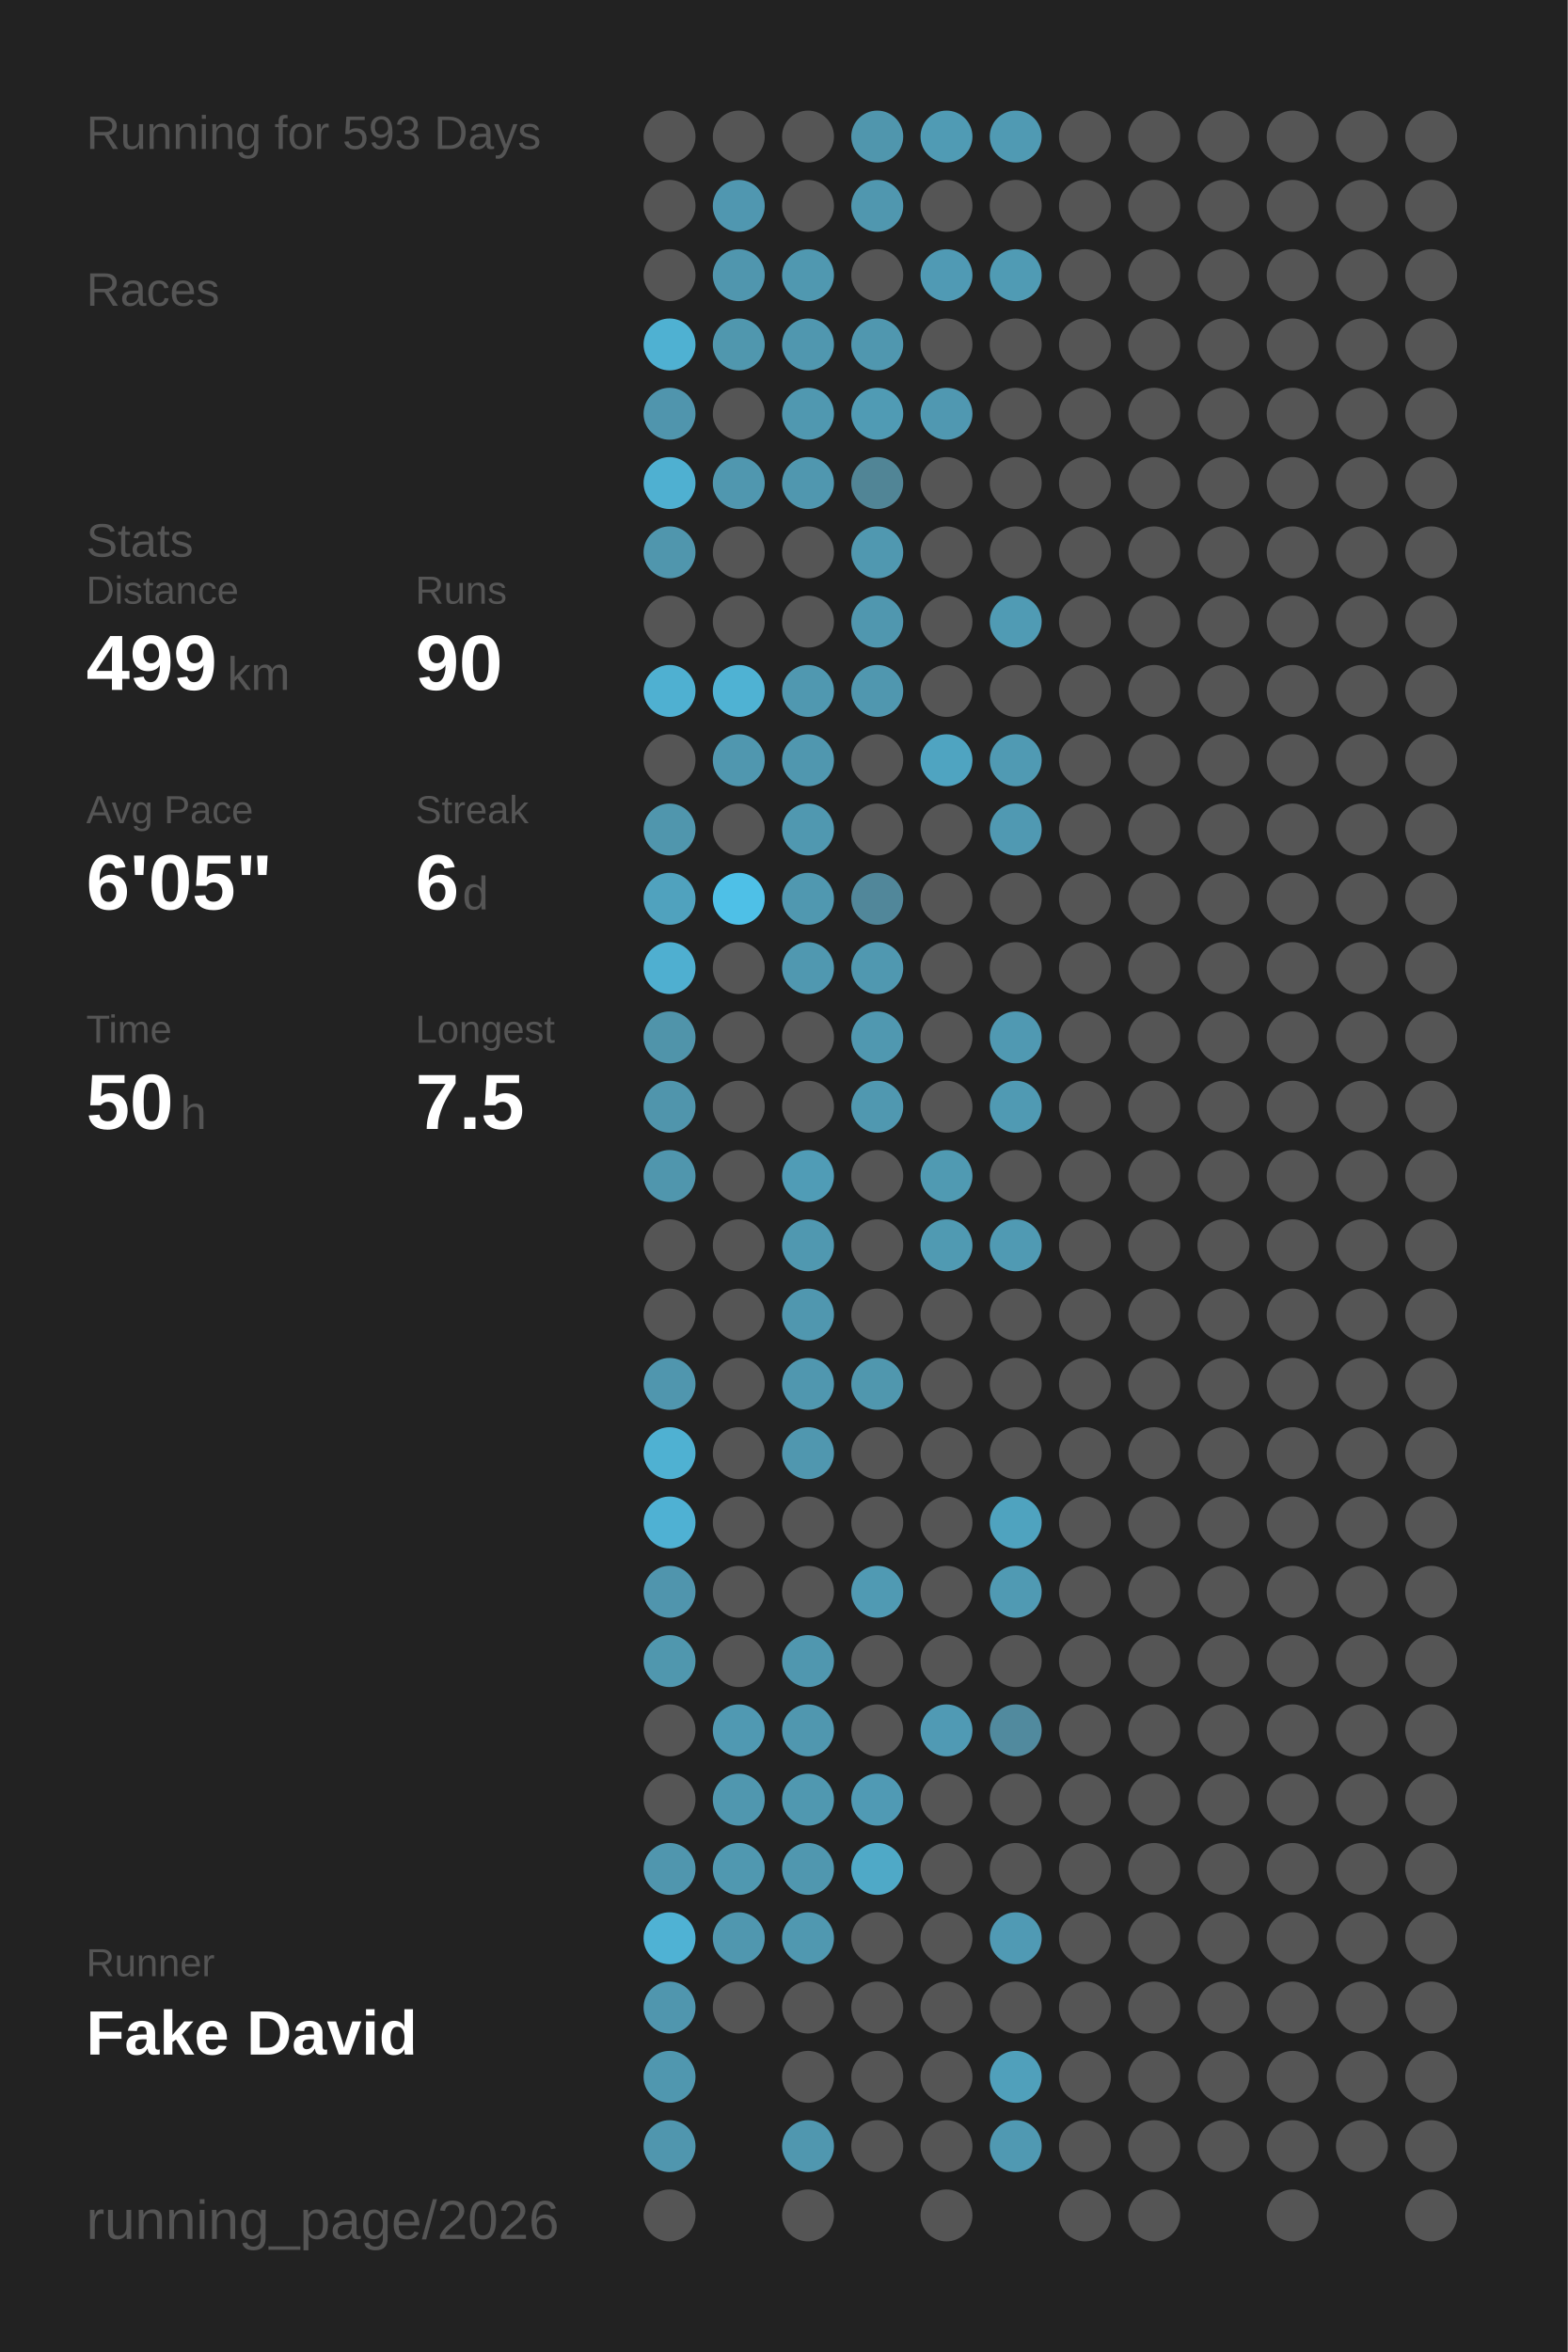
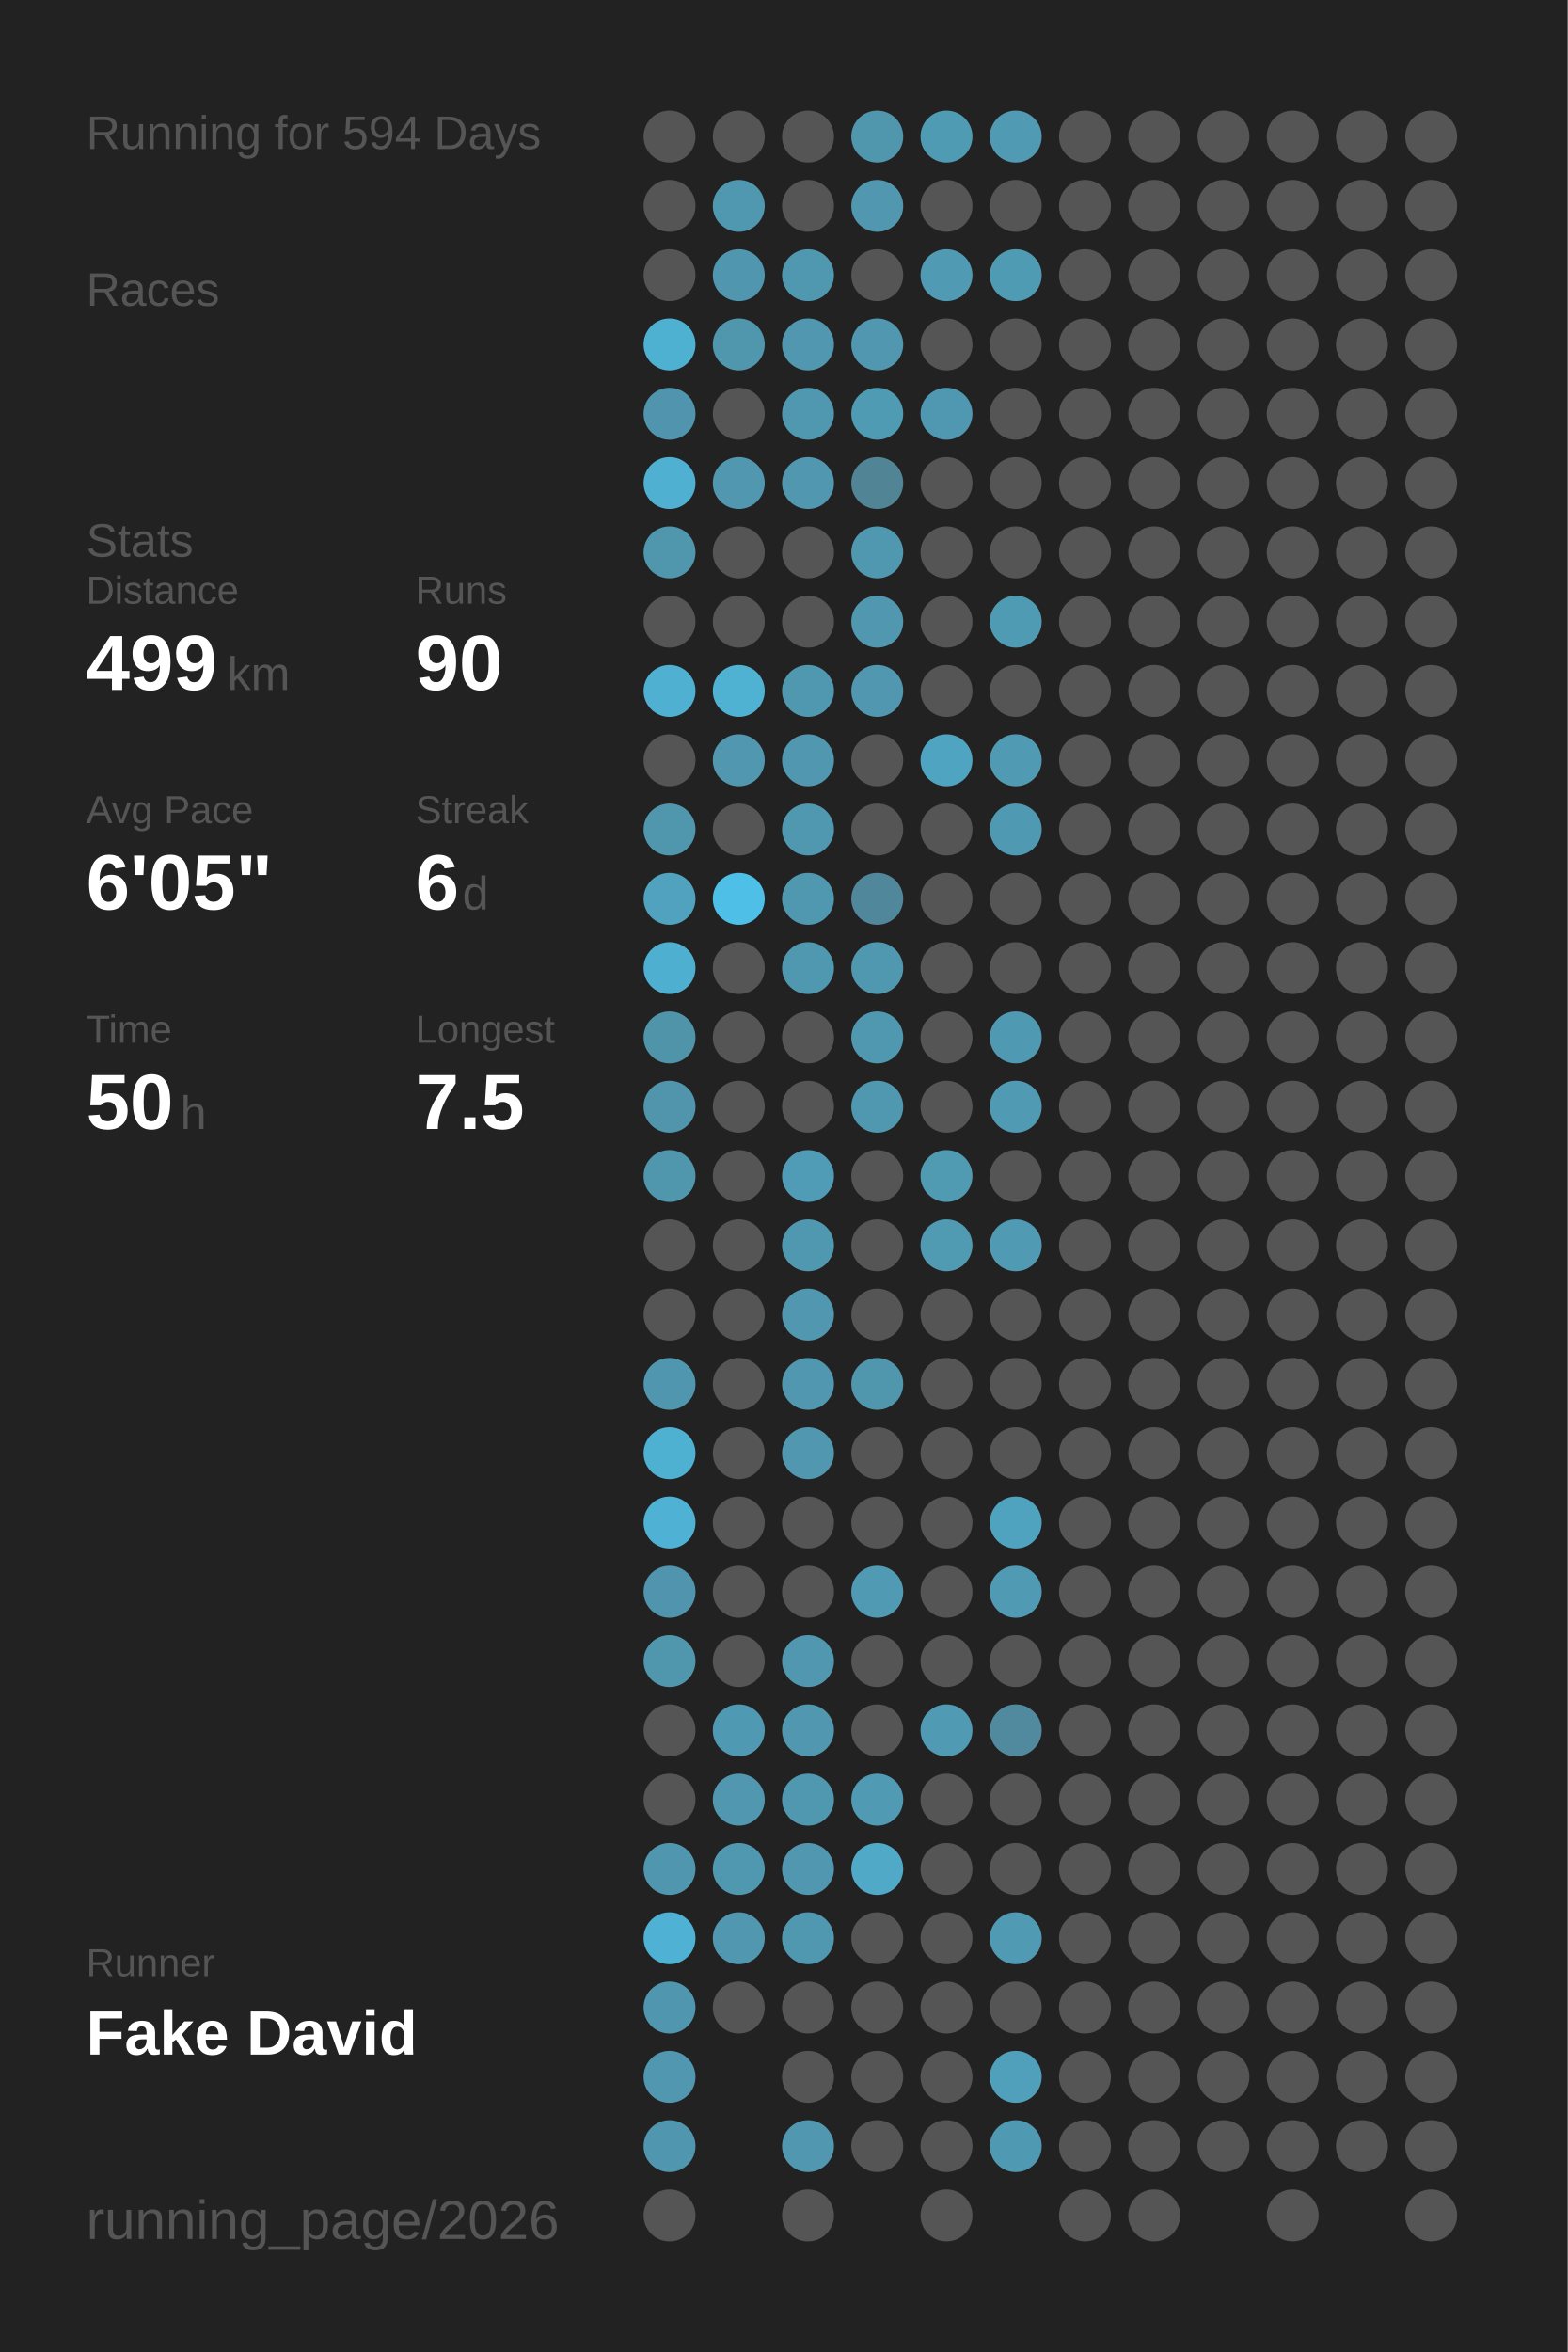
<svg xmlns="http://www.w3.org/2000/svg" baseProfile="full" height="300mm" version="1.1" viewBox="0,0,200,300" width="200mm">
  <defs />
  <rect fill="#222222" height="300" width="200" x="0" y="0" />
-   <text fill="#555555" style="font-size:6px; font-family:Arial;" x="11" y="19">Running for 593 Days</text>
+   <text fill="#555555" style="font-size:6px; font-family:Arial;" x="11" y="19">Running for 594 Days</text>
  <text fill="#555555" style="font-size:6px; font-family:Arial;" x="11" y="39">Races</text>
  <text fill="#555555" style="font-size:6px; font-family:Arial;" x="11" y="71">Stats</text>
  <text fill="#555555" style="font-size:5px; font-family:Arial;" x="11" y="77">Distance</text>
  <text fill="#FFFFFF" style="font-size:10px; font-family:Arial; font-weight:bold;" x="11" y="88">499</text>
  <text fill="#555555" style="font-size:6px; font-family:Arial;" x="29" y="88">km</text>
  <text fill="#555555" style="font-size:5px; font-family:Arial;" x="53" y="77">Runs</text>
  <text fill="#FFFFFF" style="font-size:10px; font-family:Arial; font-weight:bold;" x="53" y="88">90</text>
  <text fill="#555555" style="font-size:5px; font-family:Arial;" x="11" y="105">Avg Pace</text>
  <text fill="#FFFFFF" style="font-size:10px; font-family:Arial; font-weight:bold;" x="11" y="116">6'05"</text>
  <text fill="#555555" style="font-size:5px; font-family:Arial;" x="53" y="105">Streak</text>
  <text fill="#FFFFFF" style="font-size:10px; font-family:Arial; font-weight:bold;" x="53" y="116">6</text>
  <text fill="#555555" style="font-size:6px; font-family:Arial;" x="59" y="116">d</text>
  <text fill="#555555" style="font-size:5px; font-family:Arial;" x="11" y="133">Time</text>
  <text fill="#FFFFFF" style="font-size:10px; font-family:Arial; font-weight:bold;" x="11" y="144">50</text>
  <text fill="#555555" style="font-size:6px; font-family:Arial;" x="23" y="144">h</text>
  <text fill="#555555" style="font-size:5px; font-family:Arial;" x="53" y="133">Longest</text>
  <text fill="#FFFFFF" style="font-size:10px; font-family:Arial; font-weight:bold;" x="53" y="144">7.5</text>
  <text fill="#555555" style="font-size:5px; font-family:Arial;" x="11" y="252.065">Runner</text>
  <text fill="#FFFFFF" style="font-size:8px; font-family:Arial; font-weight:bold;" x="11" y="262.065">Fake David</text>
  <text fill="#555555" style="font-size:7px; font-family:Arial;" x="11" y="285.581">running_page/2026</text>
  <circle cx="85.417" cy="17.419" fill="#555555" r="3.312" />
  <circle cx="85.417" cy="26.258" fill="#555555" r="3.312" />
  <circle cx="85.417" cy="35.097" fill="#555555" r="3.312" />
  <circle cx="85.417" cy="43.935" fill="#4fb1d2" r="3.312" />
  <circle cx="85.417" cy="52.774" fill="#5095ad" r="3.312" />
  <circle cx="85.417" cy="61.613" fill="#4fb0d1" r="3.312" />
  <circle cx="85.417" cy="70.452" fill="#5096ad" r="3.312" />
  <circle cx="85.417" cy="79.29" fill="#555555" r="3.312" />
  <circle cx="85.417" cy="88.129" fill="#4fb0d1" r="3.312" />
  <circle cx="85.417" cy="96.968" fill="#555555" r="3.312" />
  <circle cx="85.417" cy="105.806" fill="#5096ad" r="3.312" />
  <circle cx="85.417" cy="114.645" fill="#50a2be" r="3.312" />
  <circle cx="85.417" cy="123.484" fill="#4fafd0" r="3.312" />
  <circle cx="85.417" cy="132.323" fill="#5094aa" r="3.312" />
  <circle cx="85.417" cy="141.161" fill="#5095ac" r="3.312" />
  <circle cx="85.417" cy="150" fill="#5096ad" r="3.312" />
  <circle cx="85.417" cy="158.839" fill="#555555" r="3.312" />
  <circle cx="85.417" cy="167.677" fill="#555555" r="3.312" />
  <circle cx="85.417" cy="176.516" fill="#5096ae" r="3.312" />
  <circle cx="85.417" cy="185.355" fill="#4fb1d2" r="3.312" />
  <circle cx="85.417" cy="194.194" fill="#4fb1d3" r="3.312" />
  <circle cx="85.417" cy="203.032" fill="#5095ad" r="3.312" />
  <circle cx="85.417" cy="211.871" fill="#5097ae" r="3.312" />
  <circle cx="85.417" cy="220.71" fill="#555555" r="3.312" />
  <circle cx="85.417" cy="229.548" fill="#555555" r="3.312" />
  <circle cx="85.417" cy="238.387" fill="#5096ae" r="3.312" />
  <circle cx="85.417" cy="247.226" fill="#4fb2d4" r="3.312" />
  <circle cx="85.417" cy="256.065" fill="#5096ae" r="3.312" />
  <circle cx="85.417" cy="264.903" fill="#5097af" r="3.312" />
  <circle cx="85.417" cy="273.742" fill="#5096ae" r="3.312" />
  <circle cx="85.417" cy="282.581" fill="#555555" r="3.312" />
  <circle cx="94.25" cy="17.419" fill="#555555" r="3.312" />
  <circle cx="94.25" cy="26.258" fill="#5097b0" r="3.312" />
  <circle cx="94.25" cy="35.097" fill="#5096ae" r="3.312" />
  <circle cx="94.25" cy="43.935" fill="#5097ae" r="3.312" />
  <circle cx="94.25" cy="52.774" fill="#555555" r="3.312" />
  <circle cx="94.25" cy="61.613" fill="#5097af" r="3.312" />
  <circle cx="94.25" cy="70.452" fill="#555555" r="3.312" />
  <circle cx="94.25" cy="79.29" fill="#555555" r="3.312" />
  <circle cx="94.25" cy="88.129" fill="#4fb2d3" r="3.312" />
  <circle cx="94.25" cy="96.968" fill="#5097af" r="3.312" />
  <circle cx="94.25" cy="105.806" fill="#555555" r="3.312" />
  <circle cx="94.25" cy="114.645" fill="#4ec0e7" r="3.312" />
  <circle cx="94.25" cy="123.484" fill="#555555" r="3.312" />
  <circle cx="94.25" cy="132.323" fill="#555555" r="3.312" />
  <circle cx="94.25" cy="141.161" fill="#555555" r="3.312" />
  <circle cx="94.25" cy="150" fill="#555555" r="3.312" />
  <circle cx="94.25" cy="158.839" fill="#555555" r="3.312" />
  <circle cx="94.25" cy="167.677" fill="#555555" r="3.312" />
  <circle cx="94.25" cy="176.516" fill="#555555" r="3.312" />
  <circle cx="94.25" cy="185.355" fill="#555555" r="3.312" />
  <circle cx="94.25" cy="194.194" fill="#555555" r="3.312" />
  <circle cx="94.25" cy="203.032" fill="#555555" r="3.312" />
  <circle cx="94.25" cy="211.871" fill="#555555" r="3.312" />
  <circle cx="94.25" cy="220.71" fill="#5099b2" r="3.312" />
  <circle cx="94.25" cy="229.548" fill="#5097af" r="3.312" />
  <circle cx="94.25" cy="238.387" fill="#5098b0" r="3.312" />
  <circle cx="94.25" cy="247.226" fill="#5097af" r="3.312" />
  <circle cx="94.25" cy="256.065" fill="#555555" r="3.312" />
  <circle cx="103.083" cy="17.419" fill="#555555" r="3.312" />
  <circle cx="103.083" cy="26.258" fill="#555555" r="3.312" />
  <circle cx="103.083" cy="35.097" fill="#5098b0" r="3.312" />
  <circle cx="103.083" cy="43.935" fill="#5097af" r="3.312" />
  <circle cx="103.083" cy="52.774" fill="#5098b0" r="3.312" />
  <circle cx="103.083" cy="61.613" fill="#5097af" r="3.312" />
  <circle cx="103.083" cy="70.452" fill="#555555" r="3.312" />
  <circle cx="103.083" cy="79.29" fill="#555555" r="3.312" />
  <circle cx="103.083" cy="88.129" fill="#5098b0" r="3.312" />
  <circle cx="103.083" cy="96.968" fill="#5097af" r="3.312" />
  <circle cx="103.083" cy="105.806" fill="#5098b0" r="3.312" />
  <circle cx="103.083" cy="114.645" fill="#5098b0" r="3.312" />
  <circle cx="103.083" cy="123.484" fill="#5098b0" r="3.312" />
  <circle cx="103.083" cy="132.323" fill="#555555" r="3.312" />
  <circle cx="103.083" cy="141.161" fill="#555555" r="3.312" />
  <circle cx="103.083" cy="150" fill="#509cb6" r="3.312" />
  <circle cx="103.083" cy="158.839" fill="#5098b0" r="3.312" />
  <circle cx="103.083" cy="167.677" fill="#5097af" r="3.312" />
  <circle cx="103.083" cy="176.516" fill="#5097af" r="3.312" />
  <circle cx="103.083" cy="185.355" fill="#5097af" r="3.312" />
  <circle cx="103.083" cy="194.194" fill="#555555" r="3.312" />
  <circle cx="103.083" cy="203.032" fill="#555555" r="3.312" />
  <circle cx="103.083" cy="211.871" fill="#5097af" r="3.312" />
  <circle cx="103.083" cy="220.71" fill="#5097af" r="3.312" />
  <circle cx="103.083" cy="229.548" fill="#5098b0" r="3.312" />
  <circle cx="103.083" cy="238.387" fill="#5097af" r="3.312" />
  <circle cx="103.083" cy="247.226" fill="#5098b0" r="3.312" />
  <circle cx="103.083" cy="256.065" fill="#555555" r="3.312" />
  <circle cx="103.083" cy="264.903" fill="#555555" r="3.312" />
  <circle cx="103.083" cy="273.742" fill="#5097af" r="3.312" />
  <circle cx="103.083" cy="282.581" fill="#555555" r="3.312" />
  <circle cx="111.917" cy="17.419" fill="#5096ad" r="3.312" />
  <circle cx="111.917" cy="26.258" fill="#5097af" r="3.312" />
  <circle cx="111.917" cy="35.097" fill="#555555" r="3.312" />
  <circle cx="111.917" cy="43.935" fill="#5097af" r="3.312" />
  <circle cx="111.917" cy="52.774" fill="#509bb4" r="3.312" />
  <circle cx="111.917" cy="61.613" fill="#518596" r="3.312" />
  <circle cx="111.917" cy="70.452" fill="#5098b0" r="3.312" />
  <circle cx="111.917" cy="79.29" fill="#5097af" r="3.312" />
  <circle cx="111.917" cy="88.129" fill="#5097af" r="3.312" />
  <circle cx="111.917" cy="96.968" fill="#555555" r="3.312" />
  <circle cx="111.917" cy="105.806" fill="#555555" r="3.312" />
  <circle cx="111.917" cy="114.645" fill="#51879a" r="3.312" />
  <circle cx="111.917" cy="123.484" fill="#5098b0" r="3.312" />
  <circle cx="111.917" cy="132.323" fill="#5098b0" r="3.312" />
  <circle cx="111.917" cy="141.161" fill="#5098b0" r="3.312" />
  <circle cx="111.917" cy="150" fill="#555555" r="3.312" />
  <circle cx="111.917" cy="158.839" fill="#555555" r="3.312" />
  <circle cx="111.917" cy="167.677" fill="#555555" r="3.312" />
  <circle cx="111.917" cy="176.516" fill="#5097ae" r="3.312" />
  <circle cx="111.917" cy="185.355" fill="#555555" r="3.312" />
  <circle cx="111.917" cy="194.194" fill="#555555" r="3.312" />
  <circle cx="111.917" cy="203.032" fill="#509ab3" r="3.312" />
  <circle cx="111.917" cy="211.871" fill="#555555" r="3.312" />
  <circle cx="111.917" cy="220.71" fill="#555555" r="3.312" />
  <circle cx="111.917" cy="229.548" fill="#509ab4" r="3.312" />
  <circle cx="111.917" cy="238.387" fill="#4fa9c7" r="3.312" />
  <circle cx="111.917" cy="247.226" fill="#555555" r="3.312" />
  <circle cx="111.917" cy="256.065" fill="#555555" r="3.312" />
  <circle cx="111.917" cy="264.903" fill="#555555" r="3.312" />
  <circle cx="111.917" cy="273.742" fill="#555555" r="3.312" />
  <circle cx="120.75" cy="17.419" fill="#509bb4" r="3.312" />
  <circle cx="120.75" cy="26.258" fill="#555555" r="3.312" />
  <circle cx="120.75" cy="35.097" fill="#509ab4" r="3.312" />
  <circle cx="120.75" cy="43.935" fill="#555555" r="3.312" />
  <circle cx="120.75" cy="52.774" fill="#5098b1" r="3.312" />
  <circle cx="120.75" cy="61.613" fill="#555555" r="3.312" />
  <circle cx="120.75" cy="70.452" fill="#555555" r="3.312" />
  <circle cx="120.75" cy="79.29" fill="#555555" r="3.312" />
  <circle cx="120.75" cy="88.129" fill="#555555" r="3.312" />
  <circle cx="120.75" cy="96.968" fill="#4fa4c1" r="3.312" />
  <circle cx="120.75" cy="105.806" fill="#555555" r="3.312" />
  <circle cx="120.75" cy="114.645" fill="#555555" r="3.312" />
  <circle cx="120.75" cy="123.484" fill="#555555" r="3.312" />
  <circle cx="120.75" cy="132.323" fill="#555555" r="3.312" />
  <circle cx="120.75" cy="141.161" fill="#555555" r="3.312" />
  <circle cx="120.75" cy="150" fill="#509ab2" r="3.312" />
  <circle cx="120.75" cy="158.839" fill="#509ab2" r="3.312" />
  <circle cx="120.75" cy="167.677" fill="#555555" r="3.312" />
  <circle cx="120.75" cy="176.516" fill="#555555" r="3.312" />
  <circle cx="120.75" cy="185.355" fill="#555555" r="3.312" />
  <circle cx="120.75" cy="194.194" fill="#555555" r="3.312" />
  <circle cx="120.75" cy="203.032" fill="#555555" r="3.312" />
  <circle cx="120.75" cy="211.871" fill="#555555" r="3.312" />
  <circle cx="120.75" cy="220.71" fill="#509ab4" r="3.312" />
  <circle cx="120.75" cy="229.548" fill="#555555" r="3.312" />
  <circle cx="120.75" cy="238.387" fill="#555555" r="3.312" />
  <circle cx="120.75" cy="247.226" fill="#555555" r="3.312" />
  <circle cx="120.75" cy="256.065" fill="#555555" r="3.312" />
  <circle cx="120.75" cy="264.903" fill="#555555" r="3.312" />
  <circle cx="120.75" cy="273.742" fill="#555555" r="3.312" />
  <circle cx="120.75" cy="282.581" fill="#555555" r="3.312" />
  <circle cx="129.583" cy="17.419" fill="#509ab3" r="3.312" />
  <circle cx="129.583" cy="26.258" fill="#555555" r="3.312" />
  <circle cx="129.583" cy="35.097" fill="#509bb4" r="3.312" />
  <circle cx="129.583" cy="43.935" fill="#555555" r="3.312" />
  <circle cx="129.583" cy="52.774" fill="#555555" r="3.312" />
  <circle cx="129.583" cy="61.613" fill="#555555" r="3.312" />
  <circle cx="129.583" cy="70.452" fill="#555555" r="3.312" />
  <circle cx="129.583" cy="79.29" fill="#509bb4" r="3.312" />
  <circle cx="129.583" cy="88.129" fill="#555555" r="3.312" />
  <circle cx="129.583" cy="96.968" fill="#509ab3" r="3.312" />
  <circle cx="129.583" cy="105.806" fill="#5099b2" r="3.312" />
  <circle cx="129.583" cy="114.645" fill="#555555" r="3.312" />
  <circle cx="129.583" cy="123.484" fill="#555555" r="3.312" />
  <circle cx="129.583" cy="132.323" fill="#5099b2" r="3.312" />
  <circle cx="129.583" cy="141.161" fill="#509ab3" r="3.312" />
  <circle cx="129.583" cy="150" fill="#555555" r="3.312" />
  <circle cx="129.583" cy="158.839" fill="#509ab3" r="3.312" />
  <circle cx="129.583" cy="167.677" fill="#555555" r="3.312" />
  <circle cx="129.583" cy="176.516" fill="#555555" r="3.312" />
  <circle cx="129.583" cy="185.355" fill="#555555" r="3.312" />
  <circle cx="129.583" cy="194.194" fill="#4fa3bf" r="3.312" />
  <circle cx="129.583" cy="203.032" fill="#509ab3" r="3.312" />
  <circle cx="129.583" cy="211.871" fill="#555555" r="3.312" />
  <circle cx="129.583" cy="220.71" fill="#518a9e" r="3.312" />
  <circle cx="129.583" cy="229.548" fill="#555555" r="3.312" />
  <circle cx="129.583" cy="238.387" fill="#555555" r="3.312" />
  <circle cx="129.583" cy="247.226" fill="#509ab4" r="3.312" />
  <circle cx="129.583" cy="256.065" fill="#555555" r="3.312" />
  <circle cx="129.583" cy="264.903" fill="#50a0bb" r="3.312" />
  <circle cx="129.583" cy="273.742" fill="#5099b2" r="3.312" />
  <circle cx="138.417" cy="17.419" fill="#555555" r="3.312" />
  <circle cx="138.417" cy="26.258" fill="#555555" r="3.312" />
  <circle cx="138.417" cy="35.097" fill="#555555" r="3.312" />
  <circle cx="138.417" cy="43.935" fill="#555555" r="3.312" />
  <circle cx="138.417" cy="52.774" fill="#555555" r="3.312" />
  <circle cx="138.417" cy="61.613" fill="#555555" r="3.312" />
  <circle cx="138.417" cy="70.452" fill="#555555" r="3.312" />
  <circle cx="138.417" cy="79.29" fill="#555555" r="3.312" />
  <circle cx="138.417" cy="88.129" fill="#555555" r="3.312" />
  <circle cx="138.417" cy="96.968" fill="#555555" r="3.312" />
  <circle cx="138.417" cy="105.806" fill="#555555" r="3.312" />
  <circle cx="138.417" cy="114.645" fill="#555555" r="3.312" />
  <circle cx="138.417" cy="123.484" fill="#555555" r="3.312" />
  <circle cx="138.417" cy="132.323" fill="#555555" r="3.312" />
  <circle cx="138.417" cy="141.161" fill="#555555" r="3.312" />
  <circle cx="138.417" cy="150" fill="#555555" r="3.312" />
  <circle cx="138.417" cy="158.839" fill="#555555" r="3.312" />
  <circle cx="138.417" cy="167.677" fill="#555555" r="3.312" />
  <circle cx="138.417" cy="176.516" fill="#555555" r="3.312" />
  <circle cx="138.417" cy="185.355" fill="#555555" r="3.312" />
  <circle cx="138.417" cy="194.194" fill="#555555" r="3.312" />
  <circle cx="138.417" cy="203.032" fill="#555555" r="3.312" />
  <circle cx="138.417" cy="211.871" fill="#555555" r="3.312" />
  <circle cx="138.417" cy="220.71" fill="#555555" r="3.312" />
  <circle cx="138.417" cy="229.548" fill="#555555" r="3.312" />
  <circle cx="138.417" cy="238.387" fill="#555555" r="3.312" />
  <circle cx="138.417" cy="247.226" fill="#555555" r="3.312" />
  <circle cx="138.417" cy="256.065" fill="#555555" r="3.312" />
  <circle cx="138.417" cy="264.903" fill="#555555" r="3.312" />
  <circle cx="138.417" cy="273.742" fill="#555555" r="3.312" />
  <circle cx="138.417" cy="282.581" fill="#555555" r="3.312" />
  <circle cx="147.25" cy="17.419" fill="#555555" r="3.312" />
  <circle cx="147.25" cy="26.258" fill="#555555" r="3.312" />
  <circle cx="147.25" cy="35.097" fill="#555555" r="3.312" />
  <circle cx="147.25" cy="43.935" fill="#555555" r="3.312" />
  <circle cx="147.25" cy="52.774" fill="#555555" r="3.312" />
  <circle cx="147.25" cy="61.613" fill="#555555" r="3.312" />
  <circle cx="147.25" cy="70.452" fill="#555555" r="3.312" />
  <circle cx="147.25" cy="79.29" fill="#555555" r="3.312" />
  <circle cx="147.25" cy="88.129" fill="#555555" r="3.312" />
  <circle cx="147.25" cy="96.968" fill="#555555" r="3.312" />
  <circle cx="147.25" cy="105.806" fill="#555555" r="3.312" />
  <circle cx="147.25" cy="114.645" fill="#555555" r="3.312" />
  <circle cx="147.25" cy="123.484" fill="#555555" r="3.312" />
  <circle cx="147.25" cy="132.323" fill="#555555" r="3.312" />
  <circle cx="147.25" cy="141.161" fill="#555555" r="3.312" />
  <circle cx="147.25" cy="150" fill="#555555" r="3.312" />
  <circle cx="147.25" cy="158.839" fill="#555555" r="3.312" />
  <circle cx="147.25" cy="167.677" fill="#555555" r="3.312" />
  <circle cx="147.25" cy="176.516" fill="#555555" r="3.312" />
  <circle cx="147.25" cy="185.355" fill="#555555" r="3.312" />
  <circle cx="147.25" cy="194.194" fill="#555555" r="3.312" />
  <circle cx="147.25" cy="203.032" fill="#555555" r="3.312" />
  <circle cx="147.25" cy="211.871" fill="#555555" r="3.312" />
  <circle cx="147.25" cy="220.71" fill="#555555" r="3.312" />
  <circle cx="147.25" cy="229.548" fill="#555555" r="3.312" />
  <circle cx="147.25" cy="238.387" fill="#555555" r="3.312" />
  <circle cx="147.25" cy="247.226" fill="#555555" r="3.312" />
  <circle cx="147.25" cy="256.065" fill="#555555" r="3.312" />
  <circle cx="147.25" cy="264.903" fill="#555555" r="3.312" />
  <circle cx="147.25" cy="273.742" fill="#555555" r="3.312" />
  <circle cx="147.25" cy="282.581" fill="#555555" r="3.312" />
  <circle cx="156.083" cy="17.419" fill="#555555" r="3.312" />
  <circle cx="156.083" cy="26.258" fill="#555555" r="3.312" />
  <circle cx="156.083" cy="35.097" fill="#555555" r="3.312" />
  <circle cx="156.083" cy="43.935" fill="#555555" r="3.312" />
  <circle cx="156.083" cy="52.774" fill="#555555" r="3.312" />
  <circle cx="156.083" cy="61.613" fill="#555555" r="3.312" />
  <circle cx="156.083" cy="70.452" fill="#555555" r="3.312" />
  <circle cx="156.083" cy="79.29" fill="#555555" r="3.312" />
  <circle cx="156.083" cy="88.129" fill="#555555" r="3.312" />
  <circle cx="156.083" cy="96.968" fill="#555555" r="3.312" />
  <circle cx="156.083" cy="105.806" fill="#555555" r="3.312" />
  <circle cx="156.083" cy="114.645" fill="#555555" r="3.312" />
  <circle cx="156.083" cy="123.484" fill="#555555" r="3.312" />
  <circle cx="156.083" cy="132.323" fill="#555555" r="3.312" />
  <circle cx="156.083" cy="141.161" fill="#555555" r="3.312" />
  <circle cx="156.083" cy="150" fill="#555555" r="3.312" />
  <circle cx="156.083" cy="158.839" fill="#555555" r="3.312" />
  <circle cx="156.083" cy="167.677" fill="#555555" r="3.312" />
  <circle cx="156.083" cy="176.516" fill="#555555" r="3.312" />
  <circle cx="156.083" cy="185.355" fill="#555555" r="3.312" />
  <circle cx="156.083" cy="194.194" fill="#555555" r="3.312" />
  <circle cx="156.083" cy="203.032" fill="#555555" r="3.312" />
  <circle cx="156.083" cy="211.871" fill="#555555" r="3.312" />
  <circle cx="156.083" cy="220.71" fill="#555555" r="3.312" />
  <circle cx="156.083" cy="229.548" fill="#555555" r="3.312" />
  <circle cx="156.083" cy="238.387" fill="#555555" r="3.312" />
  <circle cx="156.083" cy="247.226" fill="#555555" r="3.312" />
  <circle cx="156.083" cy="256.065" fill="#555555" r="3.312" />
  <circle cx="156.083" cy="264.903" fill="#555555" r="3.312" />
  <circle cx="156.083" cy="273.742" fill="#555555" r="3.312" />
  <circle cx="164.917" cy="17.419" fill="#555555" r="3.312" />
  <circle cx="164.917" cy="26.258" fill="#555555" r="3.312" />
  <circle cx="164.917" cy="35.097" fill="#555555" r="3.312" />
  <circle cx="164.917" cy="43.935" fill="#555555" r="3.312" />
  <circle cx="164.917" cy="52.774" fill="#555555" r="3.312" />
  <circle cx="164.917" cy="61.613" fill="#555555" r="3.312" />
  <circle cx="164.917" cy="70.452" fill="#555555" r="3.312" />
  <circle cx="164.917" cy="79.29" fill="#555555" r="3.312" />
  <circle cx="164.917" cy="88.129" fill="#555555" r="3.312" />
  <circle cx="164.917" cy="96.968" fill="#555555" r="3.312" />
  <circle cx="164.917" cy="105.806" fill="#555555" r="3.312" />
  <circle cx="164.917" cy="114.645" fill="#555555" r="3.312" />
  <circle cx="164.917" cy="123.484" fill="#555555" r="3.312" />
  <circle cx="164.917" cy="132.323" fill="#555555" r="3.312" />
  <circle cx="164.917" cy="141.161" fill="#555555" r="3.312" />
  <circle cx="164.917" cy="150" fill="#555555" r="3.312" />
  <circle cx="164.917" cy="158.839" fill="#555555" r="3.312" />
  <circle cx="164.917" cy="167.677" fill="#555555" r="3.312" />
  <circle cx="164.917" cy="176.516" fill="#555555" r="3.312" />
  <circle cx="164.917" cy="185.355" fill="#555555" r="3.312" />
  <circle cx="164.917" cy="194.194" fill="#555555" r="3.312" />
  <circle cx="164.917" cy="203.032" fill="#555555" r="3.312" />
  <circle cx="164.917" cy="211.871" fill="#555555" r="3.312" />
  <circle cx="164.917" cy="220.71" fill="#555555" r="3.312" />
  <circle cx="164.917" cy="229.548" fill="#555555" r="3.312" />
  <circle cx="164.917" cy="238.387" fill="#555555" r="3.312" />
  <circle cx="164.917" cy="247.226" fill="#555555" r="3.312" />
  <circle cx="164.917" cy="256.065" fill="#555555" r="3.312" />
  <circle cx="164.917" cy="264.903" fill="#555555" r="3.312" />
  <circle cx="164.917" cy="273.742" fill="#555555" r="3.312" />
  <circle cx="164.917" cy="282.581" fill="#555555" r="3.312" />
  <circle cx="173.75" cy="17.419" fill="#555555" r="3.312" />
  <circle cx="173.75" cy="26.258" fill="#555555" r="3.312" />
  <circle cx="173.75" cy="35.097" fill="#555555" r="3.312" />
  <circle cx="173.75" cy="43.935" fill="#555555" r="3.312" />
  <circle cx="173.75" cy="52.774" fill="#555555" r="3.312" />
  <circle cx="173.75" cy="61.613" fill="#555555" r="3.312" />
  <circle cx="173.75" cy="70.452" fill="#555555" r="3.312" />
  <circle cx="173.75" cy="79.29" fill="#555555" r="3.312" />
  <circle cx="173.75" cy="88.129" fill="#555555" r="3.312" />
  <circle cx="173.75" cy="96.968" fill="#555555" r="3.312" />
  <circle cx="173.75" cy="105.806" fill="#555555" r="3.312" />
  <circle cx="173.75" cy="114.645" fill="#555555" r="3.312" />
  <circle cx="173.75" cy="123.484" fill="#555555" r="3.312" />
  <circle cx="173.75" cy="132.323" fill="#555555" r="3.312" />
  <circle cx="173.75" cy="141.161" fill="#555555" r="3.312" />
  <circle cx="173.75" cy="150" fill="#555555" r="3.312" />
  <circle cx="173.75" cy="158.839" fill="#555555" r="3.312" />
  <circle cx="173.75" cy="167.677" fill="#555555" r="3.312" />
  <circle cx="173.75" cy="176.516" fill="#555555" r="3.312" />
  <circle cx="173.75" cy="185.355" fill="#555555" r="3.312" />
  <circle cx="173.75" cy="194.194" fill="#555555" r="3.312" />
  <circle cx="173.75" cy="203.032" fill="#555555" r="3.312" />
  <circle cx="173.75" cy="211.871" fill="#555555" r="3.312" />
  <circle cx="173.75" cy="220.71" fill="#555555" r="3.312" />
  <circle cx="173.75" cy="229.548" fill="#555555" r="3.312" />
  <circle cx="173.75" cy="238.387" fill="#555555" r="3.312" />
  <circle cx="173.75" cy="247.226" fill="#555555" r="3.312" />
  <circle cx="173.75" cy="256.065" fill="#555555" r="3.312" />
  <circle cx="173.75" cy="264.903" fill="#555555" r="3.312" />
  <circle cx="173.75" cy="273.742" fill="#555555" r="3.312" />
  <circle cx="182.583" cy="17.419" fill="#555555" r="3.312" />
  <circle cx="182.583" cy="26.258" fill="#555555" r="3.312" />
  <circle cx="182.583" cy="35.097" fill="#555555" r="3.312" />
  <circle cx="182.583" cy="43.935" fill="#555555" r="3.312" />
  <circle cx="182.583" cy="52.774" fill="#555555" r="3.312" />
  <circle cx="182.583" cy="61.613" fill="#555555" r="3.312" />
  <circle cx="182.583" cy="70.452" fill="#555555" r="3.312" />
  <circle cx="182.583" cy="79.29" fill="#555555" r="3.312" />
  <circle cx="182.583" cy="88.129" fill="#555555" r="3.312" />
  <circle cx="182.583" cy="96.968" fill="#555555" r="3.312" />
  <circle cx="182.583" cy="105.806" fill="#555555" r="3.312" />
  <circle cx="182.583" cy="114.645" fill="#555555" r="3.312" />
  <circle cx="182.583" cy="123.484" fill="#555555" r="3.312" />
  <circle cx="182.583" cy="132.323" fill="#555555" r="3.312" />
  <circle cx="182.583" cy="141.161" fill="#555555" r="3.312" />
  <circle cx="182.583" cy="150" fill="#555555" r="3.312" />
  <circle cx="182.583" cy="158.839" fill="#555555" r="3.312" />
  <circle cx="182.583" cy="167.677" fill="#555555" r="3.312" />
  <circle cx="182.583" cy="176.516" fill="#555555" r="3.312" />
  <circle cx="182.583" cy="185.355" fill="#555555" r="3.312" />
  <circle cx="182.583" cy="194.194" fill="#555555" r="3.312" />
  <circle cx="182.583" cy="203.032" fill="#555555" r="3.312" />
  <circle cx="182.583" cy="211.871" fill="#555555" r="3.312" />
  <circle cx="182.583" cy="220.71" fill="#555555" r="3.312" />
  <circle cx="182.583" cy="229.548" fill="#555555" r="3.312" />
  <circle cx="182.583" cy="238.387" fill="#555555" r="3.312" />
  <circle cx="182.583" cy="247.226" fill="#555555" r="3.312" />
  <circle cx="182.583" cy="256.065" fill="#555555" r="3.312" />
  <circle cx="182.583" cy="264.903" fill="#555555" r="3.312" />
  <circle cx="182.583" cy="273.742" fill="#555555" r="3.312" />
  <circle cx="182.583" cy="282.581" fill="#555555" r="3.312" />
</svg>
